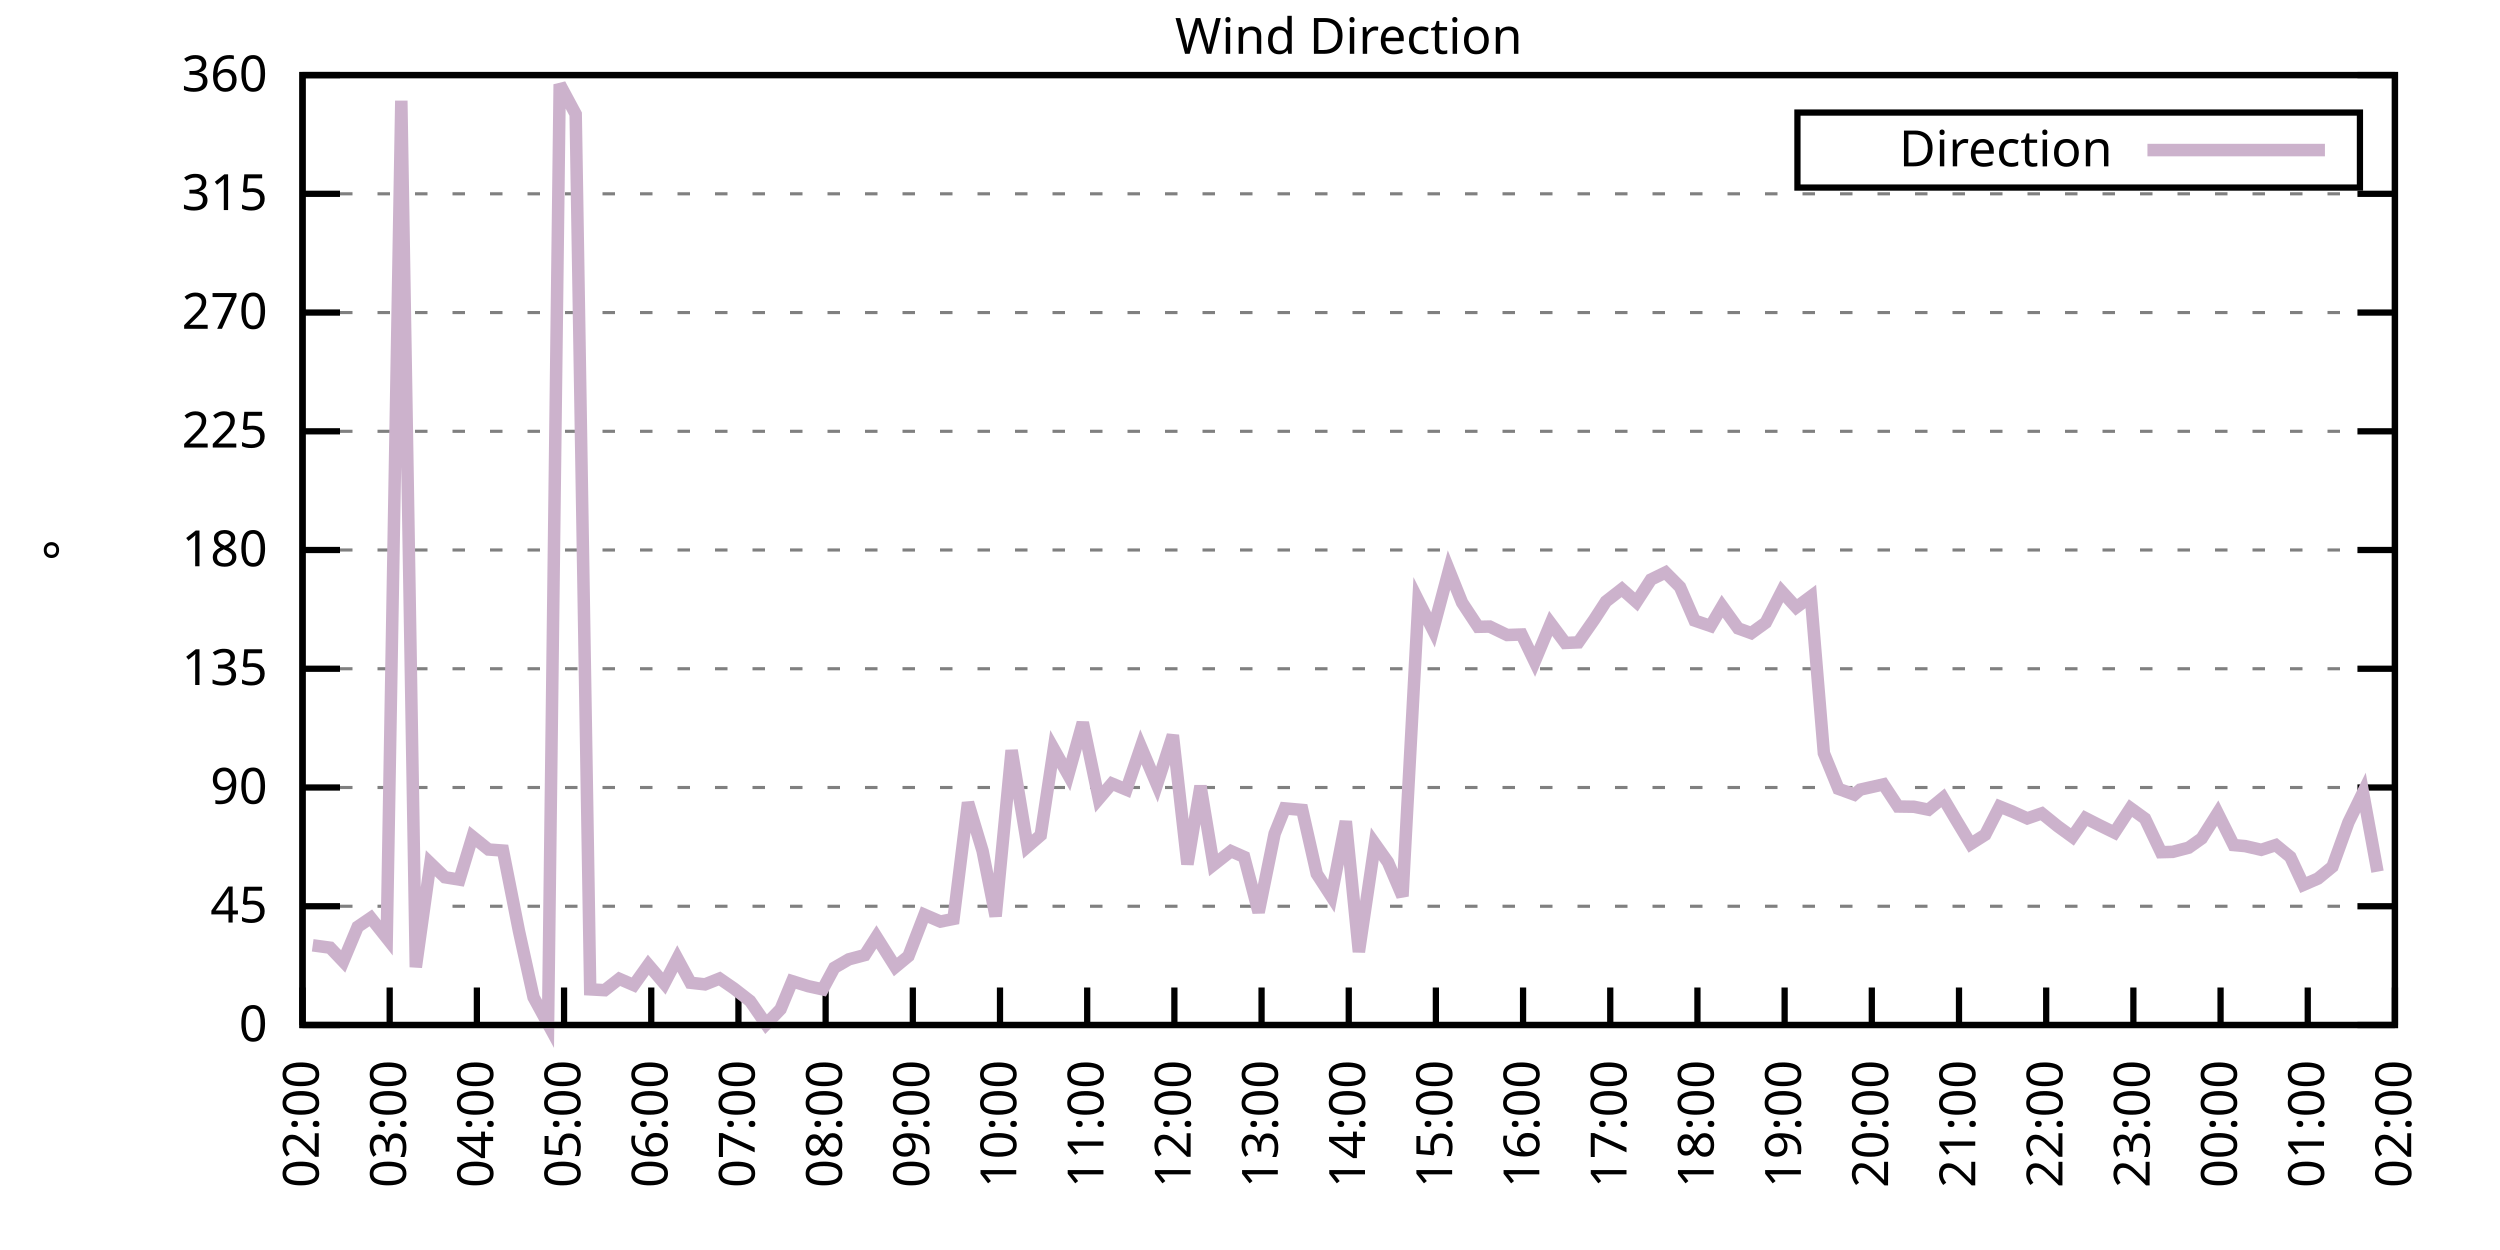
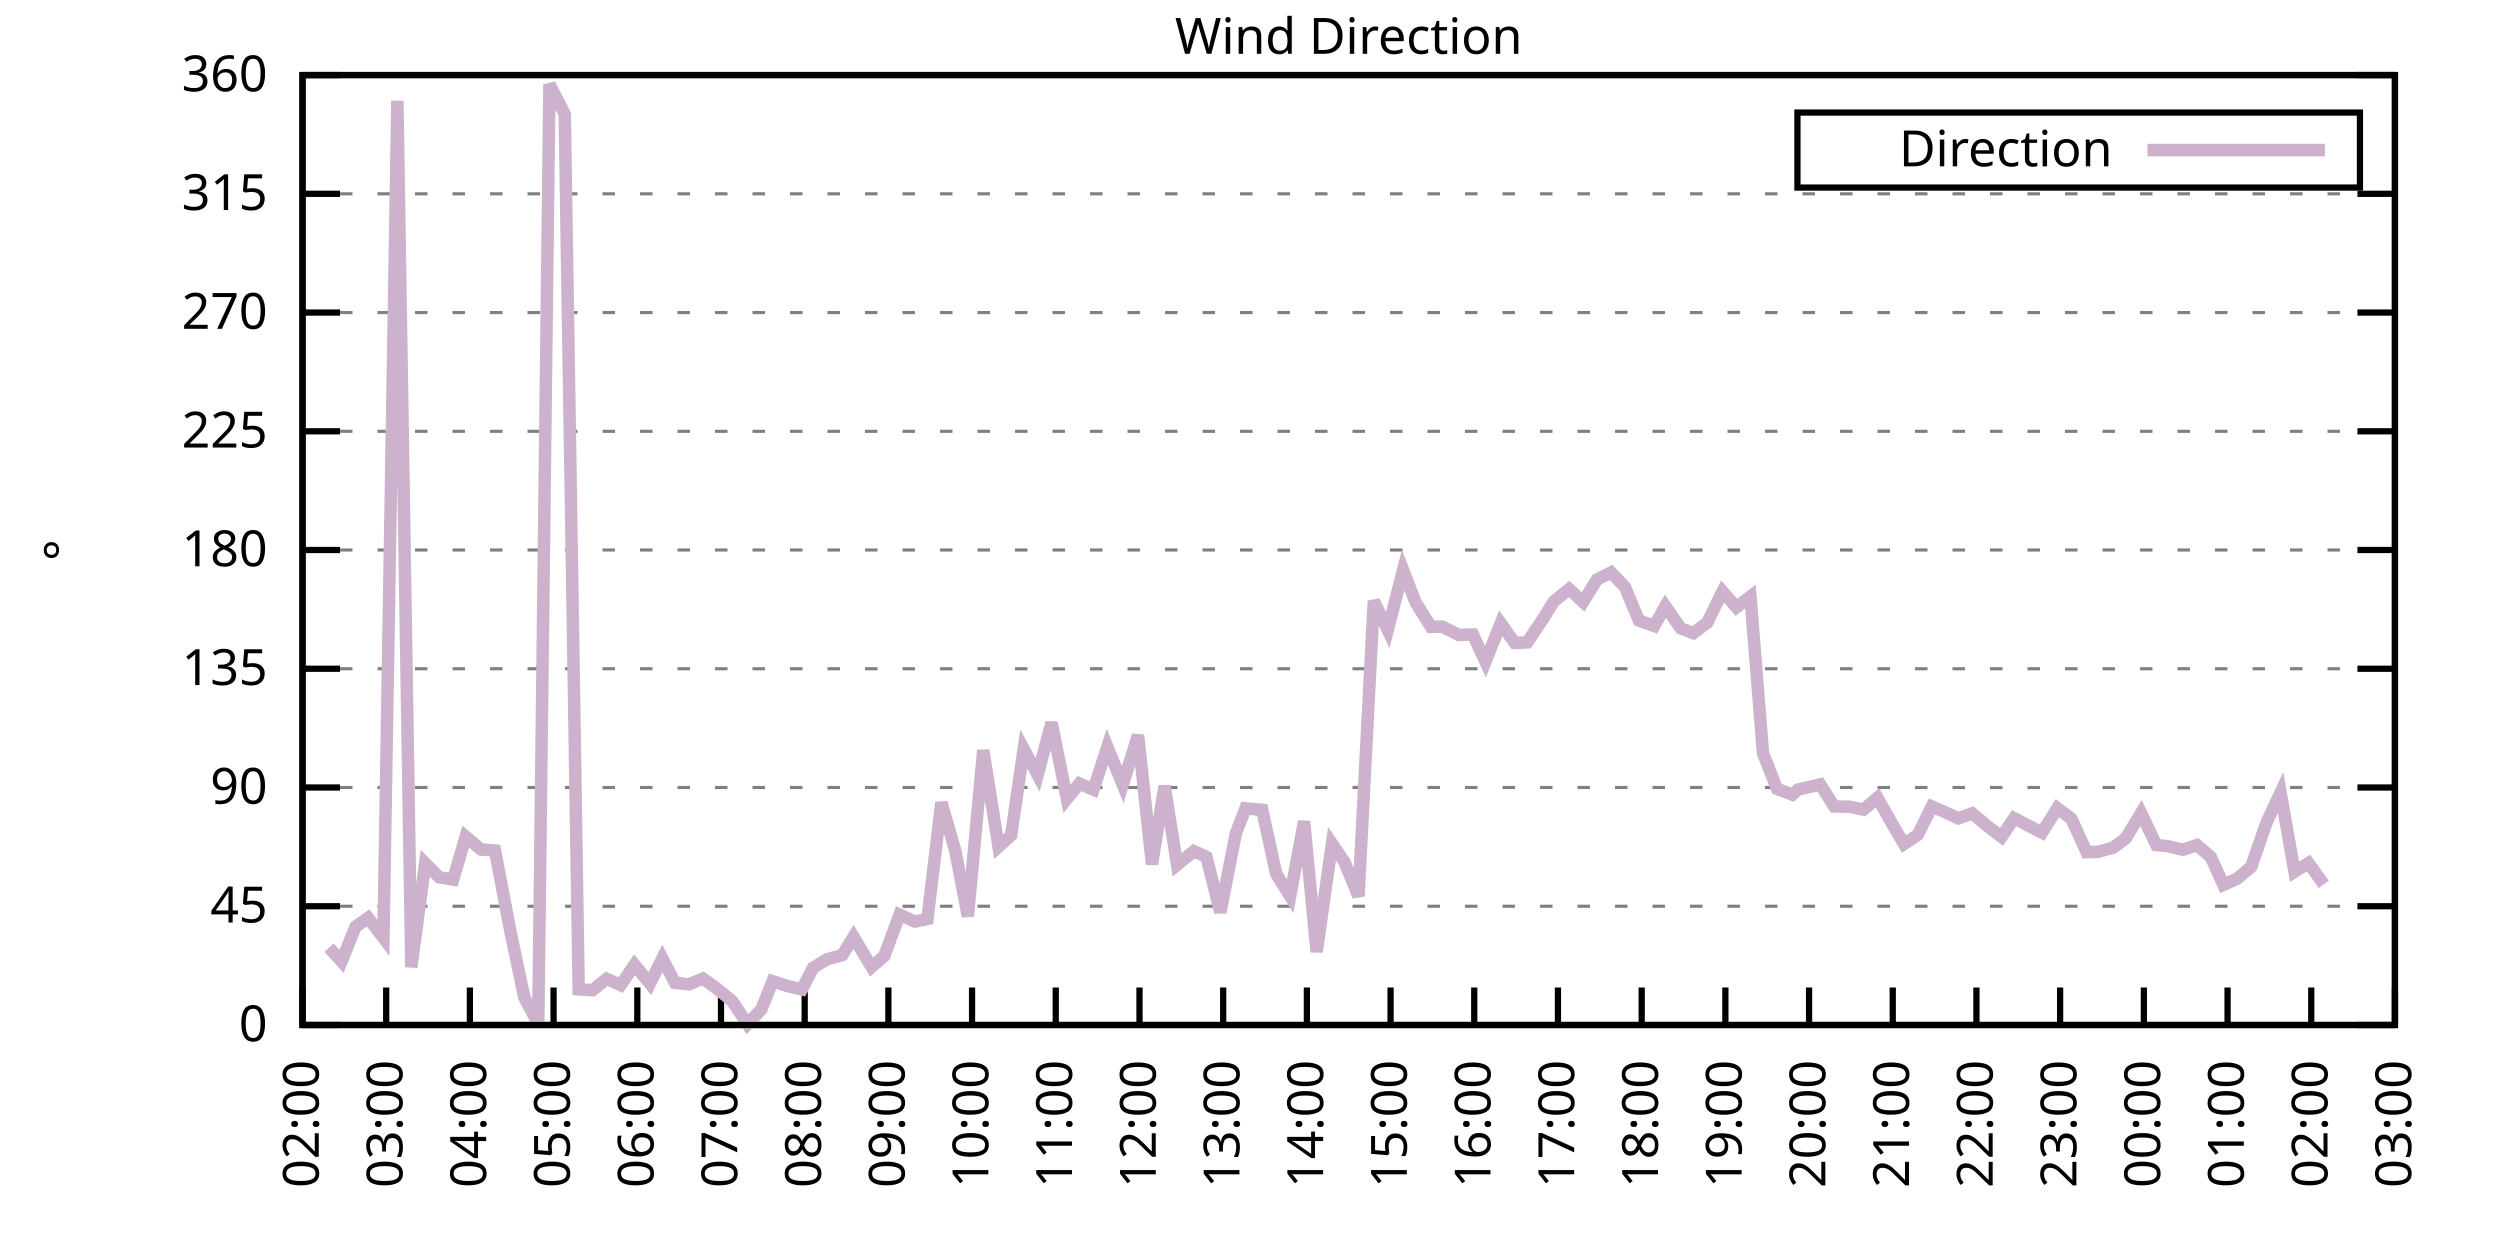
<svg xmlns="http://www.w3.org/2000/svg" xmlns:xlink="http://www.w3.org/1999/xlink" width="400" height="200" viewBox="0 0 400 200">
  <g id="gnuplot_canvas">
    <rect x="0" y="0" width="400" height="200" fill="none" />
    <defs>
      <circle id="gpDot" r="0.5" stroke-width="0.5" stroke="currentColor" />
      <path id="gpPt0" stroke-width="0.333" stroke="currentColor" d="M-1,0 h2 M0,-1 v2" />
      <path id="gpPt1" stroke-width="0.333" stroke="currentColor" d="M-1,-1 L1,1 M1,-1 L-1,1" />
      <path id="gpPt2" stroke-width="0.333" stroke="currentColor" d="M-1,0 L1,0 M0,-1 L0,1 M-1,-1 L1,1 M-1,1 L1,-1" />
      <rect id="gpPt3" stroke-width="0.333" stroke="currentColor" x="-1" y="-1" width="2" height="2" />
      <rect id="gpPt4" stroke-width="0.333" stroke="currentColor" fill="currentColor" x="-1" y="-1" width="2" height="2" />
      <circle id="gpPt5" stroke-width="0.333" stroke="currentColor" cx="0" cy="0" r="1" />
      <use xlink:href="#gpPt5" id="gpPt6" fill="currentColor" stroke="none" />
      <path id="gpPt7" stroke-width="0.333" stroke="currentColor" d="M0,-1.33 L-1.33,0.67 L1.33,0.67 z" />
      <use xlink:href="#gpPt7" id="gpPt8" fill="currentColor" stroke="none" />
      <use xlink:href="#gpPt7" id="gpPt9" stroke="currentColor" transform="rotate(180)" />
      <use xlink:href="#gpPt9" id="gpPt10" fill="currentColor" stroke="none" />
      <use xlink:href="#gpPt3" id="gpPt11" stroke="currentColor" transform="rotate(45)" />
      <use xlink:href="#gpPt11" id="gpPt12" fill="currentColor" stroke="none" />
      <path id="gpPt13" stroke-width="0.333" stroke="currentColor" d="M0,1.330 L1.265,0.411 L0.782,-1.067 L-0.782,-1.076 L-1.265,0.411 z" />
      <use xlink:href="#gpPt13" id="gpPt14" fill="currentColor" stroke="none" />
      <filter id="textbox" filterUnits="objectBoundingBox" x="0" y="0" height="1" width="1">
        <feFlood flood-color="white" flood-opacity="1" result="bgnd" />
        <feComposite in="SourceGraphic" in2="bgnd" operator="atop" />
      </filter>
      <filter id="greybox" filterUnits="objectBoundingBox" x="0" y="0" height="1" width="1">
        <feFlood flood-color="lightgrey" flood-opacity="1" result="grey" />
        <feComposite in="SourceGraphic" in2="grey" operator="atop" />
      </filter>
    </defs>
    <g fill="none" color="white" stroke="currentColor" stroke-width="1.00" stroke-linecap="butt" stroke-linejoin="miter">
</g>
    <g fill="none" color="black" stroke="currentColor" stroke-width="1.00" stroke-linecap="butt" stroke-linejoin="miter">
      <g stroke="none" shape-rendering="crispEdges">
        <polygon fill="rgb(255, 255, 255)" points="48.40,164.00 383.18,164.00 383.18,12.02 48.40,12.02 " />
      </g>
    </g>
    <g fill="none" color="black" stroke="currentColor" stroke-width="1.00" stroke-linecap="butt" stroke-linejoin="miter">
</g>
    <g fill="none" color="black" stroke="black" stroke-width="0.50" stroke-linecap="butt" stroke-linejoin="miter">
</g>
    <g fill="none" color="gray" stroke="currentColor" stroke-width="0.50" stroke-linecap="butt" stroke-linejoin="miter">
      <path stroke="gray" stroke-dasharray="2,4" class="gridline" d="M48.40,164.00 L383.19,164.00  " />
    </g>
    <g fill="none" color="gray" stroke="gray" stroke-width="1.00" stroke-linecap="butt" stroke-linejoin="miter">
</g>
    <g fill="none" color="black" stroke="currentColor" stroke-width="1.00" stroke-linecap="butt" stroke-linejoin="miter">
      <path stroke="black" d="M48.40,164.00 L54.40,164.00 M383.19,164.00 L377.19,164.00  " />
      <g transform="translate(42.80,166.60)" stroke="none" fill="black" font-family="Sans" font-size="8.00" text-anchor="end">
        <text>
          <tspan font-family="Sans"> 0</tspan>
        </text>
      </g>
    </g>
    <g fill="none" color="black" stroke="currentColor" stroke-width="1.00" stroke-linecap="butt" stroke-linejoin="miter">
</g>
    <g fill="none" color="black" stroke="black" stroke-width="0.50" stroke-linecap="butt" stroke-linejoin="miter">
</g>
    <g fill="none" color="gray" stroke="currentColor" stroke-width="0.50" stroke-linecap="butt" stroke-linejoin="miter">
      <path stroke="gray" stroke-dasharray="2,4" class="gridline" d="M48.40,145.00 L383.19,145.00  " />
    </g>
    <g fill="none" color="gray" stroke="gray" stroke-width="1.00" stroke-linecap="butt" stroke-linejoin="miter">
</g>
    <g fill="none" color="black" stroke="currentColor" stroke-width="1.00" stroke-linecap="butt" stroke-linejoin="miter">
      <path stroke="black" d="M48.40,145.00 L54.40,145.00 M383.19,145.00 L377.19,145.00  " />
      <g transform="translate(42.80,147.60)" stroke="none" fill="black" font-family="Sans" font-size="8.00" text-anchor="end">
        <text>
          <tspan font-family="Sans"> 45</tspan>
        </text>
      </g>
    </g>
    <g fill="none" color="black" stroke="currentColor" stroke-width="1.00" stroke-linecap="butt" stroke-linejoin="miter">
</g>
    <g fill="none" color="black" stroke="black" stroke-width="0.50" stroke-linecap="butt" stroke-linejoin="miter">
</g>
    <g fill="none" color="gray" stroke="currentColor" stroke-width="0.50" stroke-linecap="butt" stroke-linejoin="miter">
      <path stroke="gray" stroke-dasharray="2,4" class="gridline" d="M48.40,126.00 L383.19,126.00  " />
    </g>
    <g fill="none" color="gray" stroke="gray" stroke-width="1.00" stroke-linecap="butt" stroke-linejoin="miter">
</g>
    <g fill="none" color="black" stroke="currentColor" stroke-width="1.00" stroke-linecap="butt" stroke-linejoin="miter">
      <path stroke="black" d="M48.40,126.00 L54.40,126.00 M383.19,126.00 L377.19,126.00  " />
      <g transform="translate(42.80,128.60)" stroke="none" fill="black" font-family="Sans" font-size="8.00" text-anchor="end">
        <text>
          <tspan font-family="Sans"> 90</tspan>
        </text>
      </g>
    </g>
    <g fill="none" color="black" stroke="currentColor" stroke-width="1.00" stroke-linecap="butt" stroke-linejoin="miter">
</g>
    <g fill="none" color="black" stroke="black" stroke-width="0.50" stroke-linecap="butt" stroke-linejoin="miter">
</g>
    <g fill="none" color="gray" stroke="currentColor" stroke-width="0.50" stroke-linecap="butt" stroke-linejoin="miter">
      <path stroke="gray" stroke-dasharray="2,4" class="gridline" d="M48.40,107.00 L383.19,107.00  " />
    </g>
    <g fill="none" color="gray" stroke="gray" stroke-width="1.00" stroke-linecap="butt" stroke-linejoin="miter">
</g>
    <g fill="none" color="black" stroke="currentColor" stroke-width="1.00" stroke-linecap="butt" stroke-linejoin="miter">
      <path stroke="black" d="M48.40,107.00 L54.40,107.00 M383.19,107.00 L377.19,107.00  " />
      <g transform="translate(42.80,109.60)" stroke="none" fill="black" font-family="Sans" font-size="8.00" text-anchor="end">
        <text>
          <tspan font-family="Sans"> 135</tspan>
        </text>
      </g>
    </g>
    <g fill="none" color="black" stroke="currentColor" stroke-width="1.00" stroke-linecap="butt" stroke-linejoin="miter">
</g>
    <g fill="none" color="black" stroke="black" stroke-width="0.50" stroke-linecap="butt" stroke-linejoin="miter">
</g>
    <g fill="none" color="gray" stroke="currentColor" stroke-width="0.50" stroke-linecap="butt" stroke-linejoin="miter">
      <path stroke="gray" stroke-dasharray="2,4" class="gridline" d="M48.40,88.00 L383.19,88.00  " />
    </g>
    <g fill="none" color="gray" stroke="gray" stroke-width="1.00" stroke-linecap="butt" stroke-linejoin="miter">
</g>
    <g fill="none" color="black" stroke="currentColor" stroke-width="1.00" stroke-linecap="butt" stroke-linejoin="miter">
      <path stroke="black" d="M48.40,88.00 L54.40,88.00 M383.19,88.00 L377.19,88.00  " />
      <g transform="translate(42.80,90.60)" stroke="none" fill="black" font-family="Sans" font-size="8.00" text-anchor="end">
        <text>
          <tspan font-family="Sans"> 180</tspan>
        </text>
      </g>
    </g>
    <g fill="none" color="black" stroke="currentColor" stroke-width="1.00" stroke-linecap="butt" stroke-linejoin="miter">
</g>
    <g fill="none" color="black" stroke="black" stroke-width="0.50" stroke-linecap="butt" stroke-linejoin="miter">
</g>
    <g fill="none" color="gray" stroke="currentColor" stroke-width="0.50" stroke-linecap="butt" stroke-linejoin="miter">
      <path stroke="gray" stroke-dasharray="2,4" class="gridline" d="M48.40,69.01 L383.19,69.01  " />
    </g>
    <g fill="none" color="gray" stroke="gray" stroke-width="1.00" stroke-linecap="butt" stroke-linejoin="miter">
</g>
    <g fill="none" color="black" stroke="currentColor" stroke-width="1.00" stroke-linecap="butt" stroke-linejoin="miter">
      <path stroke="black" d="M48.40,69.01 L54.40,69.01 M383.19,69.01 L377.19,69.01  " />
      <g transform="translate(42.80,71.61)" stroke="none" fill="black" font-family="Sans" font-size="8.00" text-anchor="end">
        <text>
          <tspan font-family="Sans"> 225</tspan>
        </text>
      </g>
    </g>
    <g fill="none" color="black" stroke="currentColor" stroke-width="1.00" stroke-linecap="butt" stroke-linejoin="miter">
</g>
    <g fill="none" color="black" stroke="black" stroke-width="0.50" stroke-linecap="butt" stroke-linejoin="miter">
</g>
    <g fill="none" color="gray" stroke="currentColor" stroke-width="0.50" stroke-linecap="butt" stroke-linejoin="miter">
      <path stroke="gray" stroke-dasharray="2,4" class="gridline" d="M48.40,50.01 L383.19,50.01  " />
    </g>
    <g fill="none" color="gray" stroke="gray" stroke-width="1.00" stroke-linecap="butt" stroke-linejoin="miter">
</g>
    <g fill="none" color="black" stroke="currentColor" stroke-width="1.00" stroke-linecap="butt" stroke-linejoin="miter">
      <path stroke="black" d="M48.40,50.01 L54.40,50.01 M383.19,50.01 L377.19,50.01  " />
      <g transform="translate(42.80,52.61)" stroke="none" fill="black" font-family="Sans" font-size="8.00" text-anchor="end">
        <text>
          <tspan font-family="Sans"> 270</tspan>
        </text>
      </g>
    </g>
    <g fill="none" color="black" stroke="currentColor" stroke-width="1.00" stroke-linecap="butt" stroke-linejoin="miter">
</g>
    <g fill="none" color="black" stroke="black" stroke-width="0.50" stroke-linecap="butt" stroke-linejoin="miter">
</g>
    <g fill="none" color="gray" stroke="currentColor" stroke-width="0.50" stroke-linecap="butt" stroke-linejoin="miter">
      <path stroke="gray" stroke-dasharray="2,4" class="gridline" d="M48.40,31.01 L383.19,31.01  " />
    </g>
    <g fill="none" color="gray" stroke="gray" stroke-width="1.00" stroke-linecap="butt" stroke-linejoin="miter">
</g>
    <g fill="none" color="black" stroke="currentColor" stroke-width="1.00" stroke-linecap="butt" stroke-linejoin="miter">
      <path stroke="black" d="M48.40,31.01 L54.40,31.01 M383.19,31.01 L377.19,31.01  " />
      <g transform="translate(42.80,33.61)" stroke="none" fill="black" font-family="Sans" font-size="8.00" text-anchor="end">
        <text>
          <tspan font-family="Sans"> 315</tspan>
        </text>
      </g>
    </g>
    <g fill="none" color="black" stroke="currentColor" stroke-width="1.00" stroke-linecap="butt" stroke-linejoin="miter">
</g>
    <g fill="none" color="black" stroke="black" stroke-width="0.50" stroke-linecap="butt" stroke-linejoin="miter">
</g>
    <g fill="none" color="gray" stroke="currentColor" stroke-width="0.50" stroke-linecap="butt" stroke-linejoin="miter">
      <path stroke="gray" stroke-dasharray="2,4" class="gridline" d="M48.40,12.01 L383.19,12.01  " />
    </g>
    <g fill="none" color="gray" stroke="gray" stroke-width="1.00" stroke-linecap="butt" stroke-linejoin="miter">
</g>
    <g fill="none" color="black" stroke="currentColor" stroke-width="1.00" stroke-linecap="butt" stroke-linejoin="miter">
      <path stroke="black" d="M48.40,12.01 L54.40,12.01 M383.19,12.01 L377.19,12.01  " />
      <g transform="translate(42.80,14.61)" stroke="none" fill="black" font-family="Sans" font-size="8.00" text-anchor="end">
        <text>
          <tspan font-family="Sans"> 360</tspan>
        </text>
      </g>
    </g>
    <g fill="none" color="black" stroke="currentColor" stroke-width="1.00" stroke-linecap="butt" stroke-linejoin="miter">
      <path stroke="black" d="M48.40,164.00 L48.40,158.00  " />
      <g transform="translate(51.00,169.60) rotate(270.00)" stroke="none" fill="black" font-family="Sans" font-size="8.00" text-anchor="end">
        <text>
          <tspan font-family="Sans">02:00</tspan>
        </text>
      </g>
    </g>
    <g fill="none" color="black" stroke="currentColor" stroke-width="1.00" stroke-linecap="butt" stroke-linejoin="miter">
-       <path stroke="black" d="M62.35,164.00 L62.35,158.00  " />
-       <g transform="translate(64.95,169.60) rotate(270.00)" stroke="none" fill="black" font-family="Sans" font-size="8.00" text-anchor="end">
+       <path stroke="black" d="M61.79,164.00 L61.79,158.00  " />
+       <g transform="translate(64.39,169.60) rotate(270.00)" stroke="none" fill="black" font-family="Sans" font-size="8.00" text-anchor="end">
        <text>
          <tspan font-family="Sans">03:00</tspan>
        </text>
      </g>
    </g>
    <g fill="none" color="black" stroke="currentColor" stroke-width="1.00" stroke-linecap="butt" stroke-linejoin="miter">
-       <path stroke="black" d="M76.30,164.00 L76.30,158.00  " />
-       <g transform="translate(78.90,169.60) rotate(270.00)" stroke="none" fill="black" font-family="Sans" font-size="8.00" text-anchor="end">
+       <path stroke="black" d="M75.18,164.00 L75.18,158.00  " />
+       <g transform="translate(77.78,169.60) rotate(270.00)" stroke="none" fill="black" font-family="Sans" font-size="8.00" text-anchor="end">
        <text>
          <tspan font-family="Sans">04:00</tspan>
        </text>
      </g>
    </g>
    <g fill="none" color="black" stroke="currentColor" stroke-width="1.00" stroke-linecap="butt" stroke-linejoin="miter">
-       <path stroke="black" d="M90.25,164.00 L90.25,158.00  " />
-       <g transform="translate(92.85,169.60) rotate(270.00)" stroke="none" fill="black" font-family="Sans" font-size="8.00" text-anchor="end">
+       <path stroke="black" d="M88.57,164.00 L88.57,158.00  " />
+       <g transform="translate(91.17,169.60) rotate(270.00)" stroke="none" fill="black" font-family="Sans" font-size="8.00" text-anchor="end">
        <text>
          <tspan font-family="Sans">05:00</tspan>
        </text>
      </g>
    </g>
    <g fill="none" color="black" stroke="currentColor" stroke-width="1.00" stroke-linecap="butt" stroke-linejoin="miter">
-       <path stroke="black" d="M104.20,164.00 L104.20,158.00  " />
-       <g transform="translate(106.80,169.60) rotate(270.00)" stroke="none" fill="black" font-family="Sans" font-size="8.00" text-anchor="end">
+       <path stroke="black" d="M101.97,164.00 L101.97,158.00  " />
+       <g transform="translate(104.57,169.60) rotate(270.00)" stroke="none" fill="black" font-family="Sans" font-size="8.00" text-anchor="end">
        <text>
          <tspan font-family="Sans">06:00</tspan>
        </text>
      </g>
    </g>
    <g fill="none" color="black" stroke="currentColor" stroke-width="1.00" stroke-linecap="butt" stroke-linejoin="miter">
-       <path stroke="black" d="M118.15,164.00 L118.15,158.00  " />
-       <g transform="translate(120.75,169.60) rotate(270.00)" stroke="none" fill="black" font-family="Sans" font-size="8.00" text-anchor="end">
+       <path stroke="black" d="M115.36,164.00 L115.36,158.00  " />
+       <g transform="translate(117.96,169.60) rotate(270.00)" stroke="none" fill="black" font-family="Sans" font-size="8.00" text-anchor="end">
        <text>
          <tspan font-family="Sans">07:00</tspan>
        </text>
      </g>
    </g>
    <g fill="none" color="black" stroke="currentColor" stroke-width="1.00" stroke-linecap="butt" stroke-linejoin="miter">
-       <path stroke="black" d="M132.10,164.00 L132.10,158.00  " />
-       <g transform="translate(134.70,169.60) rotate(270.00)" stroke="none" fill="black" font-family="Sans" font-size="8.00" text-anchor="end">
+       <path stroke="black" d="M128.75,164.00 L128.75,158.00  " />
+       <g transform="translate(131.35,169.60) rotate(270.00)" stroke="none" fill="black" font-family="Sans" font-size="8.00" text-anchor="end">
        <text>
          <tspan font-family="Sans">08:00</tspan>
        </text>
      </g>
    </g>
    <g fill="none" color="black" stroke="currentColor" stroke-width="1.00" stroke-linecap="butt" stroke-linejoin="miter">
-       <path stroke="black" d="M146.05,164.00 L146.05,158.00  " />
-       <g transform="translate(148.65,169.60) rotate(270.00)" stroke="none" fill="black" font-family="Sans" font-size="8.00" text-anchor="end">
+       <path stroke="black" d="M142.14,164.00 L142.14,158.00  " />
+       <g transform="translate(144.74,169.60) rotate(270.00)" stroke="none" fill="black" font-family="Sans" font-size="8.00" text-anchor="end">
        <text>
          <tspan font-family="Sans">09:00</tspan>
        </text>
      </g>
    </g>
    <g fill="none" color="black" stroke="currentColor" stroke-width="1.00" stroke-linecap="butt" stroke-linejoin="miter">
-       <path stroke="black" d="M160.00,164.00 L160.00,158.00  " />
-       <g transform="translate(162.60,169.60) rotate(270.00)" stroke="none" fill="black" font-family="Sans" font-size="8.00" text-anchor="end">
+       <path stroke="black" d="M155.53,164.00 L155.53,158.00  " />
+       <g transform="translate(158.13,169.60) rotate(270.00)" stroke="none" fill="black" font-family="Sans" font-size="8.00" text-anchor="end">
        <text>
          <tspan font-family="Sans">10:00</tspan>
        </text>
      </g>
    </g>
    <g fill="none" color="black" stroke="currentColor" stroke-width="1.00" stroke-linecap="butt" stroke-linejoin="miter">
-       <path stroke="black" d="M173.95,164.00 L173.95,158.00  " />
-       <g transform="translate(176.55,169.60) rotate(270.00)" stroke="none" fill="black" font-family="Sans" font-size="8.00" text-anchor="end">
+       <path stroke="black" d="M168.92,164.00 L168.92,158.00  " />
+       <g transform="translate(171.52,169.60) rotate(270.00)" stroke="none" fill="black" font-family="Sans" font-size="8.00" text-anchor="end">
        <text>
          <tspan font-family="Sans">11:00</tspan>
        </text>
      </g>
    </g>
    <g fill="none" color="black" stroke="currentColor" stroke-width="1.00" stroke-linecap="butt" stroke-linejoin="miter">
-       <path stroke="black" d="M187.90,164.00 L187.90,158.00  " />
-       <g transform="translate(190.50,169.60) rotate(270.00)" stroke="none" fill="black" font-family="Sans" font-size="8.00" text-anchor="end">
+       <path stroke="black" d="M182.32,164.00 L182.32,158.00  " />
+       <g transform="translate(184.92,169.60) rotate(270.00)" stroke="none" fill="black" font-family="Sans" font-size="8.00" text-anchor="end">
        <text>
          <tspan font-family="Sans">12:00</tspan>
        </text>
      </g>
    </g>
    <g fill="none" color="black" stroke="currentColor" stroke-width="1.00" stroke-linecap="butt" stroke-linejoin="miter">
-       <path stroke="black" d="M201.85,164.00 L201.85,158.00  " />
-       <g transform="translate(204.45,169.60) rotate(270.00)" stroke="none" fill="black" font-family="Sans" font-size="8.00" text-anchor="end">
+       <path stroke="black" d="M195.71,164.00 L195.71,158.00  " />
+       <g transform="translate(198.31,169.60) rotate(270.00)" stroke="none" fill="black" font-family="Sans" font-size="8.00" text-anchor="end">
        <text>
          <tspan font-family="Sans">13:00</tspan>
        </text>
      </g>
    </g>
    <g fill="none" color="black" stroke="currentColor" stroke-width="1.00" stroke-linecap="butt" stroke-linejoin="miter">
-       <path stroke="black" d="M215.80,164.00 L215.80,158.00  " />
-       <g transform="translate(218.40,169.60) rotate(270.00)" stroke="none" fill="black" font-family="Sans" font-size="8.00" text-anchor="end">
+       <path stroke="black" d="M209.10,164.00 L209.10,158.00  " />
+       <g transform="translate(211.70,169.60) rotate(270.00)" stroke="none" fill="black" font-family="Sans" font-size="8.00" text-anchor="end">
        <text>
          <tspan font-family="Sans">14:00</tspan>
        </text>
      </g>
    </g>
    <g fill="none" color="black" stroke="currentColor" stroke-width="1.00" stroke-linecap="butt" stroke-linejoin="miter">
-       <path stroke="black" d="M229.74,164.00 L229.74,158.00  " />
-       <g transform="translate(232.34,169.60) rotate(270.00)" stroke="none" fill="black" font-family="Sans" font-size="8.00" text-anchor="end">
+       <path stroke="black" d="M222.49,164.00 L222.49,158.00  " />
+       <g transform="translate(225.09,169.60) rotate(270.00)" stroke="none" fill="black" font-family="Sans" font-size="8.00" text-anchor="end">
        <text>
          <tspan font-family="Sans">15:00</tspan>
        </text>
      </g>
    </g>
    <g fill="none" color="black" stroke="currentColor" stroke-width="1.00" stroke-linecap="butt" stroke-linejoin="miter">
-       <path stroke="black" d="M243.69,164.00 L243.69,158.00  " />
-       <g transform="translate(246.29,169.60) rotate(270.00)" stroke="none" fill="black" font-family="Sans" font-size="8.00" text-anchor="end">
+       <path stroke="black" d="M235.88,164.00 L235.88,158.00  " />
+       <g transform="translate(238.48,169.60) rotate(270.00)" stroke="none" fill="black" font-family="Sans" font-size="8.00" text-anchor="end">
        <text>
          <tspan font-family="Sans">16:00</tspan>
        </text>
      </g>
    </g>
    <g fill="none" color="black" stroke="currentColor" stroke-width="1.00" stroke-linecap="butt" stroke-linejoin="miter">
-       <path stroke="black" d="M257.64,164.00 L257.64,158.00  " />
-       <g transform="translate(260.24,169.60) rotate(270.00)" stroke="none" fill="black" font-family="Sans" font-size="8.00" text-anchor="end">
+       <path stroke="black" d="M249.27,164.00 L249.27,158.00  " />
+       <g transform="translate(251.87,169.60) rotate(270.00)" stroke="none" fill="black" font-family="Sans" font-size="8.00" text-anchor="end">
        <text>
          <tspan font-family="Sans">17:00</tspan>
        </text>
      </g>
    </g>
    <g fill="none" color="black" stroke="currentColor" stroke-width="1.00" stroke-linecap="butt" stroke-linejoin="miter">
-       <path stroke="black" d="M271.59,164.00 L271.59,158.00  " />
-       <g transform="translate(274.19,169.60) rotate(270.00)" stroke="none" fill="black" font-family="Sans" font-size="8.00" text-anchor="end">
+       <path stroke="black" d="M262.67,164.00 L262.67,158.00  " />
+       <g transform="translate(265.27,169.60) rotate(270.00)" stroke="none" fill="black" font-family="Sans" font-size="8.00" text-anchor="end">
        <text>
          <tspan font-family="Sans">18:00</tspan>
        </text>
      </g>
    </g>
    <g fill="none" color="black" stroke="currentColor" stroke-width="1.00" stroke-linecap="butt" stroke-linejoin="miter">
-       <path stroke="black" d="M285.54,164.00 L285.54,158.00  " />
-       <g transform="translate(288.14,169.60) rotate(270.00)" stroke="none" fill="black" font-family="Sans" font-size="8.00" text-anchor="end">
+       <path stroke="black" d="M276.06,164.00 L276.06,158.00  " />
+       <g transform="translate(278.66,169.60) rotate(270.00)" stroke="none" fill="black" font-family="Sans" font-size="8.00" text-anchor="end">
        <text>
          <tspan font-family="Sans">19:00</tspan>
        </text>
      </g>
    </g>
    <g fill="none" color="black" stroke="currentColor" stroke-width="1.00" stroke-linecap="butt" stroke-linejoin="miter">
-       <path stroke="black" d="M299.49,164.00 L299.49,158.00  " />
-       <g transform="translate(302.09,169.60) rotate(270.00)" stroke="none" fill="black" font-family="Sans" font-size="8.00" text-anchor="end">
+       <path stroke="black" d="M289.45,164.00 L289.45,158.00  " />
+       <g transform="translate(292.05,169.60) rotate(270.00)" stroke="none" fill="black" font-family="Sans" font-size="8.00" text-anchor="end">
        <text>
          <tspan font-family="Sans">20:00</tspan>
        </text>
      </g>
    </g>
    <g fill="none" color="black" stroke="currentColor" stroke-width="1.00" stroke-linecap="butt" stroke-linejoin="miter">
-       <path stroke="black" d="M313.44,164.00 L313.44,158.00  " />
-       <g transform="translate(316.04,169.60) rotate(270.00)" stroke="none" fill="black" font-family="Sans" font-size="8.00" text-anchor="end">
+       <path stroke="black" d="M302.84,164.00 L302.84,158.00  " />
+       <g transform="translate(305.44,169.60) rotate(270.00)" stroke="none" fill="black" font-family="Sans" font-size="8.00" text-anchor="end">
        <text>
          <tspan font-family="Sans">21:00</tspan>
        </text>
      </g>
    </g>
    <g fill="none" color="black" stroke="currentColor" stroke-width="1.00" stroke-linecap="butt" stroke-linejoin="miter">
-       <path stroke="black" d="M327.39,164.00 L327.39,158.00  " />
-       <g transform="translate(329.99,169.60) rotate(270.00)" stroke="none" fill="black" font-family="Sans" font-size="8.00" text-anchor="end">
+       <path stroke="black" d="M316.23,164.00 L316.23,158.00  " />
+       <g transform="translate(318.83,169.60) rotate(270.00)" stroke="none" fill="black" font-family="Sans" font-size="8.00" text-anchor="end">
        <text>
          <tspan font-family="Sans">22:00</tspan>
        </text>
      </g>
    </g>
    <g fill="none" color="black" stroke="currentColor" stroke-width="1.00" stroke-linecap="butt" stroke-linejoin="miter">
-       <path stroke="black" d="M341.34,164.00 L341.34,158.00  " />
-       <g transform="translate(343.94,169.60) rotate(270.00)" stroke="none" fill="black" font-family="Sans" font-size="8.00" text-anchor="end">
+       <path stroke="black" d="M329.62,164.00 L329.62,158.00  " />
+       <g transform="translate(332.22,169.60) rotate(270.00)" stroke="none" fill="black" font-family="Sans" font-size="8.00" text-anchor="end">
        <text>
          <tspan font-family="Sans">23:00</tspan>
        </text>
      </g>
    </g>
    <g fill="none" color="black" stroke="currentColor" stroke-width="1.00" stroke-linecap="butt" stroke-linejoin="miter">
-       <path stroke="black" d="M355.29,164.00 L355.29,158.00  " />
-       <g transform="translate(357.89,169.60) rotate(270.00)" stroke="none" fill="black" font-family="Sans" font-size="8.00" text-anchor="end">
+       <path stroke="black" d="M343.02,164.00 L343.02,158.00  " />
+       <g transform="translate(345.62,169.60) rotate(270.00)" stroke="none" fill="black" font-family="Sans" font-size="8.00" text-anchor="end">
        <text>
          <tspan font-family="Sans">00:00</tspan>
        </text>
      </g>
    </g>
    <g fill="none" color="black" stroke="currentColor" stroke-width="1.00" stroke-linecap="butt" stroke-linejoin="miter">
-       <path stroke="black" d="M369.24,164.00 L369.24,158.00  " />
-       <g transform="translate(371.84,169.60) rotate(270.00)" stroke="none" fill="black" font-family="Sans" font-size="8.00" text-anchor="end">
+       <path stroke="black" d="M356.41,164.00 L356.41,158.00  " />
+       <g transform="translate(359.01,169.60) rotate(270.00)" stroke="none" fill="black" font-family="Sans" font-size="8.00" text-anchor="end">
        <text>
          <tspan font-family="Sans">01:00</tspan>
+         </text>
+       </g>
+     </g>
+     <g fill="none" color="black" stroke="currentColor" stroke-width="1.00" stroke-linecap="butt" stroke-linejoin="miter">
+       <path stroke="black" d="M369.80,164.00 L369.80,158.00  " />
+       <g transform="translate(372.40,169.60) rotate(270.00)" stroke="none" fill="black" font-family="Sans" font-size="8.00" text-anchor="end">
+         <text>
+           <tspan font-family="Sans">02:00</tspan>
        </text>
      </g>
    </g>
    <g fill="none" color="black" stroke="currentColor" stroke-width="1.00" stroke-linecap="butt" stroke-linejoin="miter">
      <path stroke="black" d="M383.19,164.00 L383.19,158.00  " />
      <g transform="translate(385.79,169.60) rotate(270.00)" stroke="none" fill="black" font-family="Sans" font-size="8.00" text-anchor="end">
        <text>
-           <tspan font-family="Sans">02:00</tspan>
+           <tspan font-family="Sans">03:00</tspan>
        </text>
      </g>
    </g>
    <g fill="none" color="black" stroke="currentColor" stroke-width="1.00" stroke-linecap="butt" stroke-linejoin="miter">
</g>
    <g fill="none" color="black" stroke="currentColor" stroke-width="1.00" stroke-linecap="butt" stroke-linejoin="miter">
      <path stroke="black" d="M48.40,12.01 L48.40,164.00 L383.19,164.00 L383.19,12.01 L48.40,12.01 Z  " />
    </g>
    <g fill="none" color="black" stroke="currentColor" stroke-width="1.00" stroke-linecap="butt" stroke-linejoin="miter">
</g>
    <g fill="none" color="black" stroke="currentColor" stroke-width="1.00" stroke-linecap="butt" stroke-linejoin="miter">
      <path stroke="black" d="M287.59,30.01 L287.59,18.01 L377.59,18.01 L377.59,30.01 L287.59,30.01 Z  " />
    </g>
    <g id="Wind_direction_plot_1">
      <g fill="none" color="white" stroke="black" stroke-width="2.00" stroke-linecap="butt" stroke-linejoin="miter">
</g>
      <g fill="none" color="black" stroke="currentColor" stroke-width="2.00" stroke-linecap="butt" stroke-linejoin="miter">
        <g transform="translate(337.99,26.61)" stroke="none" fill="black" font-family="Sans" font-size="8.00" text-anchor="end">
          <text>
            <tspan font-family="Sans">Direction</tspan>
          </text>
        </g>
      </g>
      <g fill="none" color="black" stroke="currentColor" stroke-width="2.00" stroke-linecap="butt" stroke-linejoin="miter">
-         <path stroke="rgb(204, 178, 204)" d="M343.59,24.01 L371.99,24.01 M50.03,151.25 L52.82,151.63 L54.91,153.83 L57.23,148.29 L59.33,146.86 L61.88,150.07   L64.21,16.11 L66.53,154.75 L68.86,138.12 L71.18,140.36 L73.51,140.74 L75.60,133.86 L78.16,135.92 L80.48,136.09   L83.04,149.01 L85.37,159.57 L87.69,163.83 L89.55,13.49 L92.11,18.26 L94.43,158.30 L96.76,158.43 L99.08,156.61   L101.41,157.62 L103.73,154.37 L106.29,157.37 L108.38,153.36 L110.48,157.24 L112.80,157.50 L115.13,156.57 L117.45,158.17   L120.01,160.16 L122.57,163.87 L124.89,161.47 L126.75,156.99 L129.31,157.79 L131.63,158.30 L133.49,154.84 L135.82,153.49   L138.37,152.81 L140.23,149.90 L143.26,154.71 L145.35,152.98 L147.91,146.35 L150.46,147.45 L152.56,147.03 L154.88,128.41   L157.21,136.14 L159.30,146.61 L161.86,120.05 L164.41,135.46 L166.51,133.64 L168.60,119.84 L170.92,123.98 L173.25,115.62   L175.81,127.82 L177.90,125.37 L180.22,126.34 L182.55,119.50 L185.11,125.54 L187.66,117.64 L189.99,138.29 L192.08,125.75   L194.17,138.37 L196.96,136.18 L199.06,137.11 L201.38,145.97 L203.94,133.39 L205.57,129.34 L208.36,129.59 L210.68,139.81   L213.01,143.40 L215.33,131.41 L217.42,152.31 L219.98,135.00 L222.07,137.95 L224.40,143.40 L226.95,96.15 L229.28,100.80   L231.84,91.21 L233.93,96.41 L236.49,100.29 L238.35,100.25 L241.14,101.60 L243.46,101.52 L245.55,105.86 L248.11,99.74   L250.44,102.87 L252.53,102.78 L255.09,99.11 L256.95,96.24 L259.50,94.25 L261.83,96.32 L264.15,92.73 L266.48,91.59   L268.80,93.92 L271.13,99.28 L273.69,100.16 L275.55,97.00 L278.10,100.54 L280.20,101.30 L282.52,99.62 L285.08,94.63   L287.40,97.17 L289.73,95.44 L291.82,120.51 L294.15,126.21 L296.70,127.14 L297.63,126.34 L301.35,125.50 L303.68,129.04   L306.23,129.08 L308.56,129.55 L310.88,127.65 L312.98,131.20 L315.30,135.04 L317.63,133.56 L319.95,129.04 L322.04,129.89   L324.37,130.94 L326.69,130.14 L329.25,132.21 L331.58,133.90 L333.67,130.90 L335.99,132.08 L338.32,133.22 L340.88,129.30   L343.20,130.98 L345.76,136.35 L347.62,136.30 L350.18,135.63 L352.27,134.15 L354.83,130.10 L357.38,135.21 L359.24,135.38   L361.80,135.97 L364.13,135.21 L366.45,137.11 L368.54,141.58 L370.87,140.57 L373.19,138.67 L375.75,131.58 L378.08,126.80   L380.40,139.47  " />
+         <path stroke="rgb(204, 178, 204)" d="M343.59,24.01 L371.99,24.01 M52.64,151.63 L54.65,153.83 L56.88,148.29 L58.89,146.86 L61.35,150.07 L63.58,16.11   L65.81,154.75 L68.04,138.12 L70.27,140.36 L72.50,140.74 L74.51,133.86 L76.97,135.92 L79.20,136.09 L81.66,149.01   L83.89,159.57 L86.12,163.83 L87.91,13.49 L90.36,18.26 L92.59,158.30 L94.82,158.43 L97.06,156.61 L99.29,157.62   L101.52,154.37 L103.98,157.37 L105.98,153.36 L107.99,157.24 L110.22,157.50 L112.46,156.57 L114.69,158.17 L117.14,160.16   L119.60,163.87 L121.83,161.47 L123.62,156.99 L126.07,157.79 L128.30,158.30 L130.09,154.84 L132.32,153.49 L134.78,152.81   L136.56,149.90 L139.46,154.71 L141.47,152.98 L143.93,146.35 L146.38,147.45 L148.39,147.03 L150.62,128.41 L152.85,136.14   L154.86,146.61 L157.32,120.05 L159.77,135.46 L161.78,133.64 L163.79,119.84 L166.02,123.98 L168.25,115.62 L170.71,127.82   L172.72,125.37 L174.95,126.34 L177.18,119.50 L179.64,125.54 L182.09,117.64 L184.32,138.29 L186.33,125.75 L188.34,138.37   L191.02,136.18 L193.03,137.11 L195.26,145.97 L197.72,133.39 L199.28,129.34 L201.96,129.59 L204.19,139.81 L206.42,143.40   L208.65,131.41 L210.66,152.31 L213.12,135.00 L215.13,137.95 L217.36,143.40 L219.81,96.15 L222.04,100.80 L224.50,91.21   L226.51,96.41 L228.96,100.29 L230.75,100.25 L233.43,101.60 L235.66,101.52 L237.67,105.86 L240.12,99.74 L242.36,102.87   L244.36,102.78 L246.82,99.11 L248.60,96.24 L251.06,94.25 L253.29,96.32 L255.52,92.73 L257.76,91.59 L259.99,93.92   L262.22,99.28 L264.67,100.16 L266.46,97.00 L268.92,100.54 L270.92,101.30 L273.16,99.62 L275.61,94.63 L277.84,97.17   L280.07,95.44 L282.08,120.51 L284.32,126.21 L286.77,127.14 L287.66,126.34 L291.23,125.50 L293.47,129.04 L295.92,129.08   L298.15,129.55 L300.39,127.65 L302.39,131.20 L304.63,135.04 L306.86,133.56 L309.09,129.04 L311.10,129.89 L313.33,130.94   L315.56,130.14 L318.02,132.21 L320.25,133.90 L322.26,130.90 L324.49,132.08 L326.72,133.22 L329.18,129.30 L331.41,130.98   L333.86,136.35 L335.65,136.30 L338.10,135.63 L340.11,134.15 L342.57,130.10 L345.02,135.21 L346.81,135.38 L349.26,135.97   L351.50,135.21 L353.73,137.11 L355.74,141.58 L357.97,140.57 L360.20,138.67 L362.66,131.58 L364.89,126.80 L367.12,139.47   L369.35,138.08 L371.81,141.50  " />
      </g>
    </g>
    <g fill="none" color="black" stroke="currentColor" stroke-width="2.00" stroke-linecap="butt" stroke-linejoin="miter">
</g>
    <g fill="none" color="black" stroke="black" stroke-width="1.00" stroke-linecap="butt" stroke-linejoin="miter">
</g>
    <g fill="none" color="black" stroke="currentColor" stroke-width="1.00" stroke-linecap="butt" stroke-linejoin="miter">
      <path stroke="black" d="M48.40,12.01 L48.40,164.00 L383.19,164.00 L383.19,12.01 L48.40,12.01 Z  " />
      <g transform="translate(12.80,88.01) rotate(270.00)" stroke="none" fill="black" font-family="Sans" font-size="8.00" text-anchor="middle">
        <text>
          <tspan font-family="Sans">°</tspan>
        </text>
      </g>
    </g>
    <g fill="none" color="black" stroke="currentColor" stroke-width="1.00" stroke-linecap="butt" stroke-linejoin="miter">
</g>
    <g fill="none" color="black" stroke="currentColor" stroke-width="1.00" stroke-linecap="butt" stroke-linejoin="miter">
      <g transform="translate(215.79,8.61)" stroke="none" fill="black" font-family="Sans" font-size="8.00" text-anchor="middle">
        <text>
          <tspan font-family="Sans">Wind Direction</tspan>
        </text>
      </g>
    </g>
    <g fill="none" color="black" stroke="currentColor" stroke-width="1.00" stroke-linecap="butt" stroke-linejoin="miter">
</g>
  </g>
</svg>
